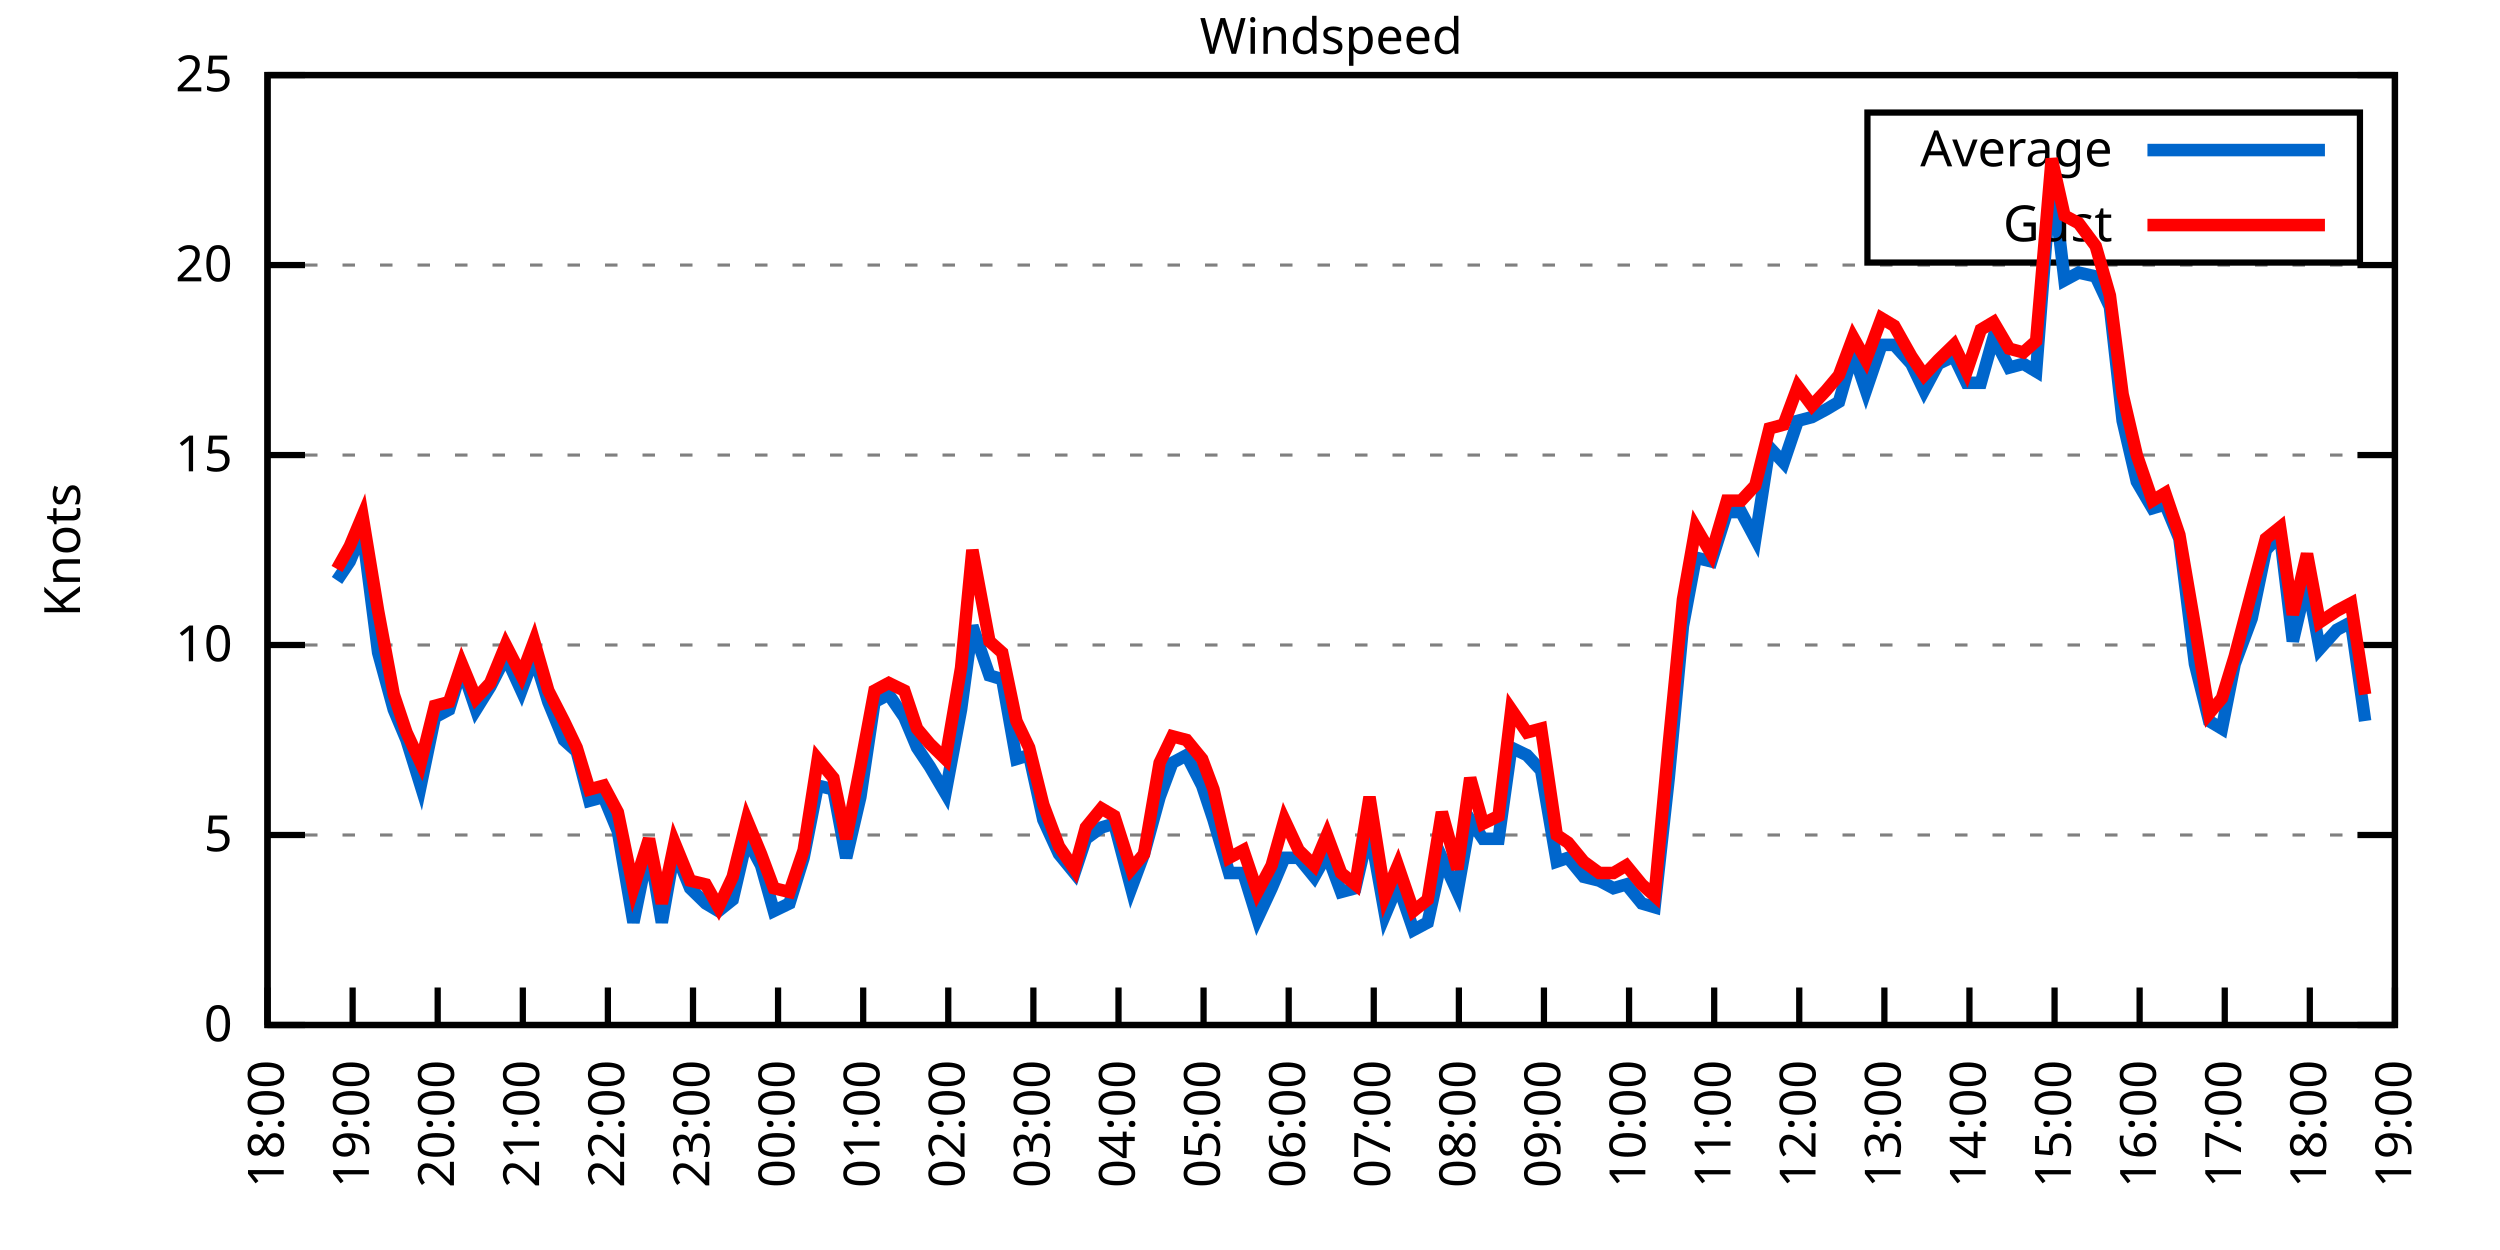
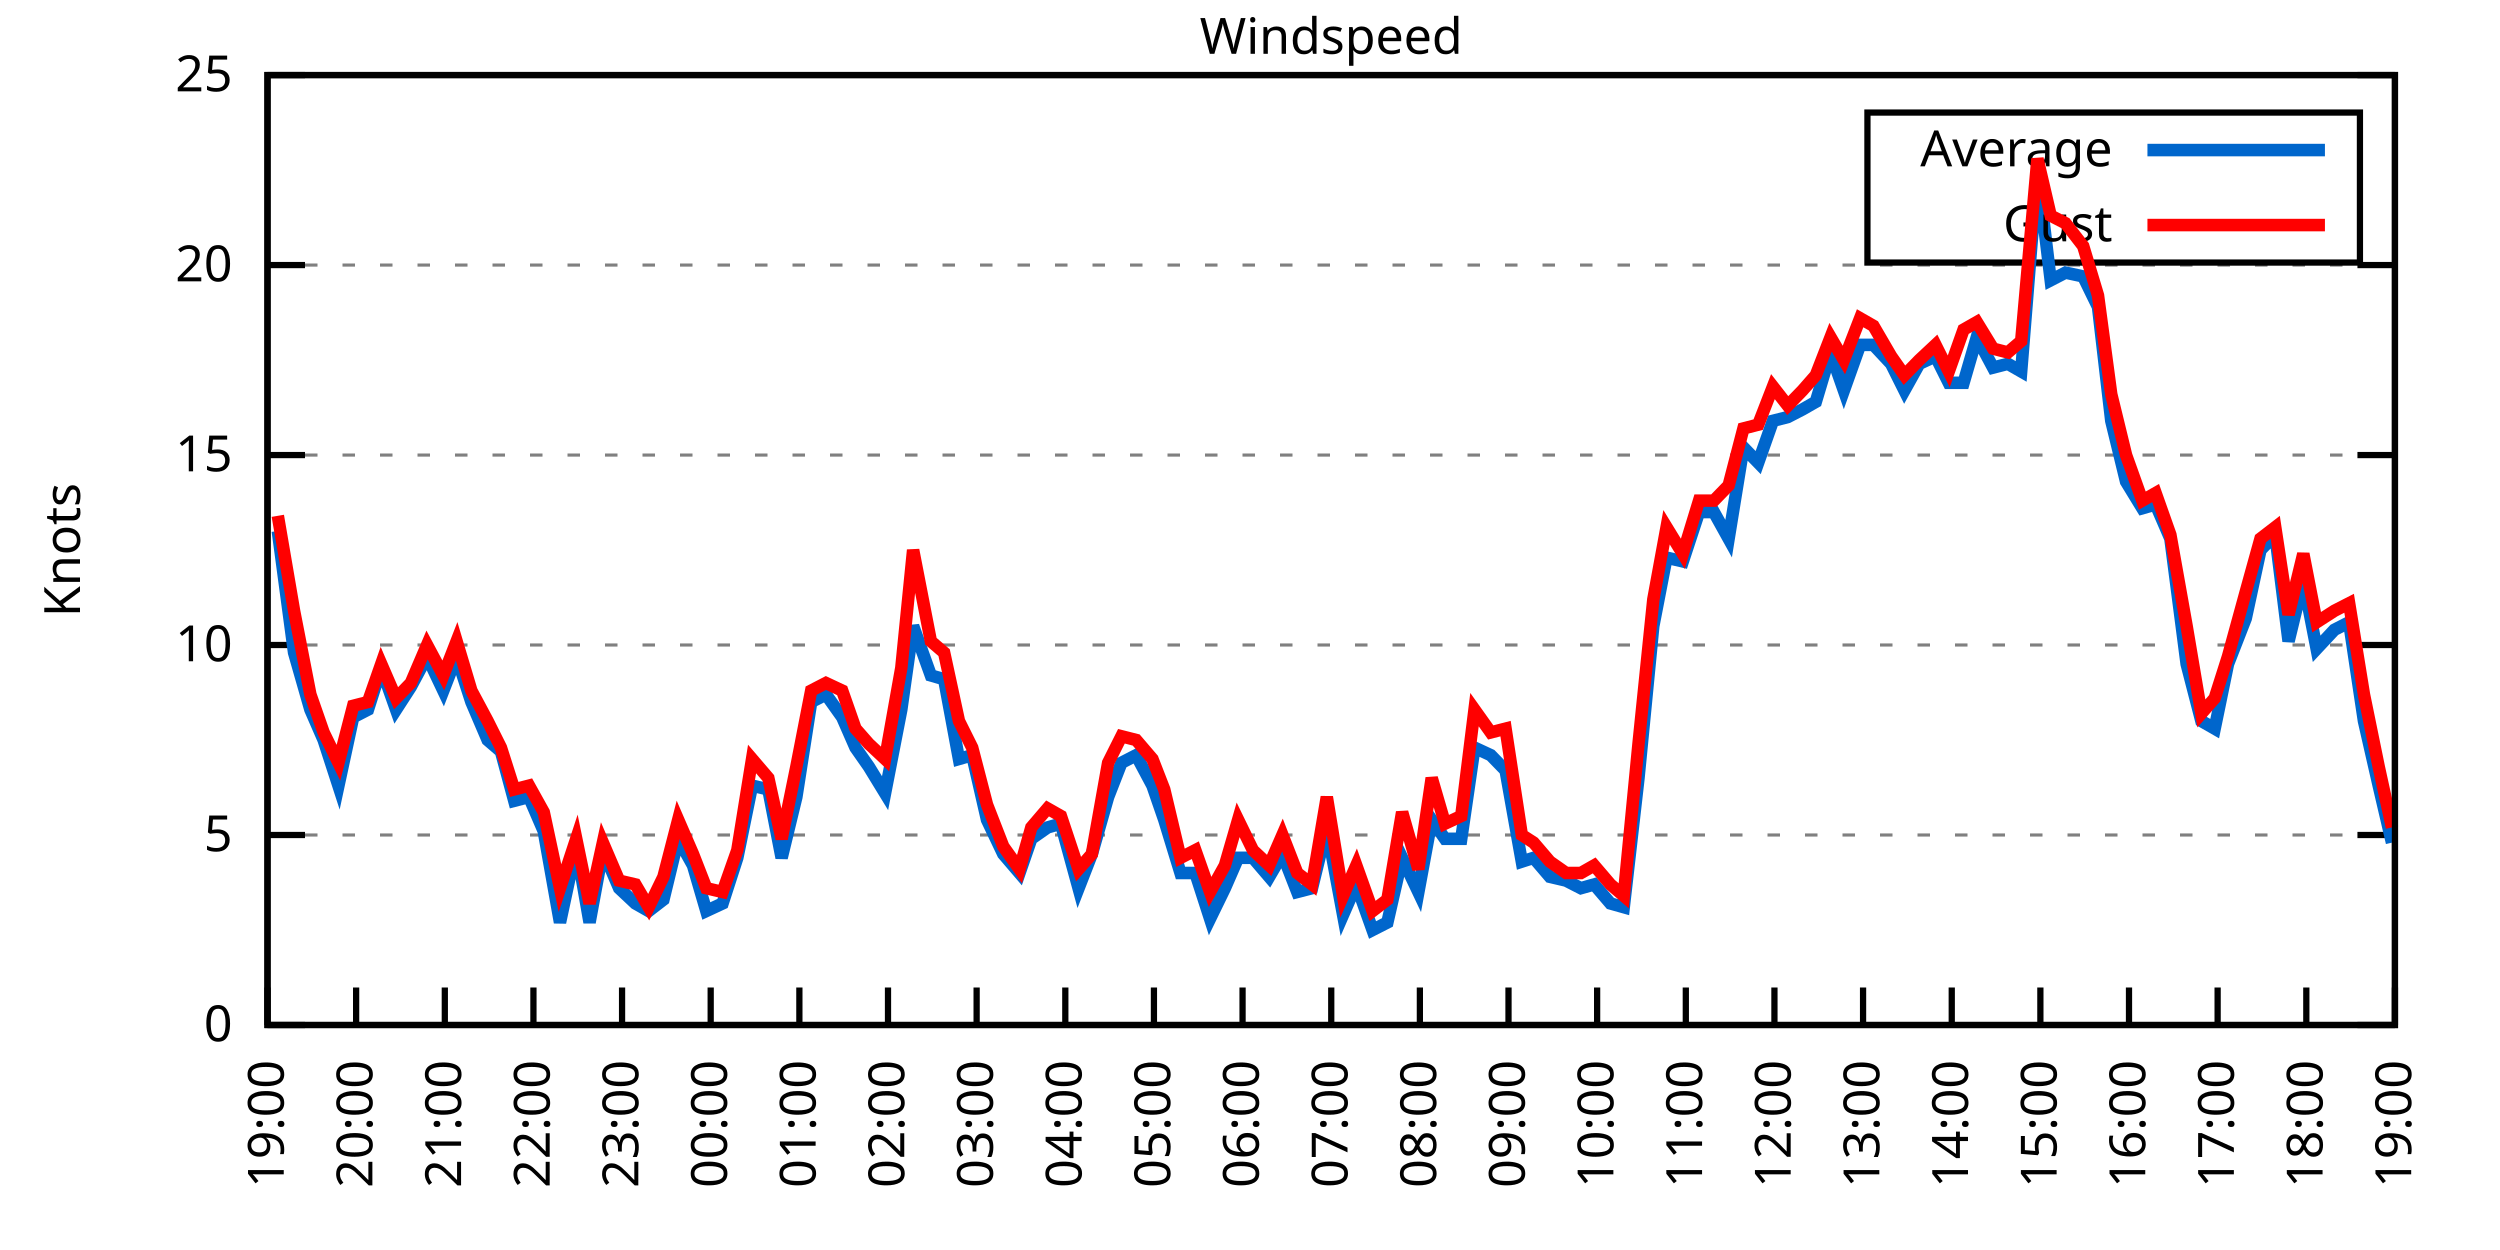
<svg xmlns="http://www.w3.org/2000/svg" xmlns:xlink="http://www.w3.org/1999/xlink" width="400" height="200" viewBox="0 0 400 200">
  <g id="gnuplot_canvas">
    <rect x="0" y="0" width="400" height="200" fill="none" />
    <defs>
      <circle id="gpDot" r="0.5" stroke-width="0.5" stroke="currentColor" />
      <path id="gpPt0" stroke-width="0.333" stroke="currentColor" d="M-1,0 h2 M0,-1 v2" />
      <path id="gpPt1" stroke-width="0.333" stroke="currentColor" d="M-1,-1 L1,1 M1,-1 L-1,1" />
      <path id="gpPt2" stroke-width="0.333" stroke="currentColor" d="M-1,0 L1,0 M0,-1 L0,1 M-1,-1 L1,1 M-1,1 L1,-1" />
      <rect id="gpPt3" stroke-width="0.333" stroke="currentColor" x="-1" y="-1" width="2" height="2" />
      <rect id="gpPt4" stroke-width="0.333" stroke="currentColor" fill="currentColor" x="-1" y="-1" width="2" height="2" />
      <circle id="gpPt5" stroke-width="0.333" stroke="currentColor" cx="0" cy="0" r="1" />
      <use xlink:href="#gpPt5" id="gpPt6" fill="currentColor" stroke="none" />
      <path id="gpPt7" stroke-width="0.333" stroke="currentColor" d="M0,-1.33 L-1.33,0.67 L1.33,0.67 z" />
      <use xlink:href="#gpPt7" id="gpPt8" fill="currentColor" stroke="none" />
      <use xlink:href="#gpPt7" id="gpPt9" stroke="currentColor" transform="rotate(180)" />
      <use xlink:href="#gpPt9" id="gpPt10" fill="currentColor" stroke="none" />
      <use xlink:href="#gpPt3" id="gpPt11" stroke="currentColor" transform="rotate(45)" />
      <use xlink:href="#gpPt11" id="gpPt12" fill="currentColor" stroke="none" />
      <path id="gpPt13" stroke-width="0.333" stroke="currentColor" d="M0,1.330 L1.265,0.411 L0.782,-1.067 L-0.782,-1.076 L-1.265,0.411 z" />
      <use xlink:href="#gpPt13" id="gpPt14" fill="currentColor" stroke="none" />
      <filter id="textbox" filterUnits="objectBoundingBox" x="0" y="0" height="1" width="1">
        <feFlood flood-color="white" flood-opacity="1" result="bgnd" />
        <feComposite in="SourceGraphic" in2="bgnd" operator="atop" />
      </filter>
      <filter id="greybox" filterUnits="objectBoundingBox" x="0" y="0" height="1" width="1">
        <feFlood flood-color="lightgrey" flood-opacity="1" result="grey" />
        <feComposite in="SourceGraphic" in2="grey" operator="atop" />
      </filter>
    </defs>
    <g fill="none" color="white" stroke="currentColor" stroke-width="1.00" stroke-linecap="butt" stroke-linejoin="miter">
</g>
    <g fill="none" color="black" stroke="currentColor" stroke-width="1.00" stroke-linecap="butt" stroke-linejoin="miter">
      <g stroke="none" shape-rendering="crispEdges">
        <polygon fill="rgb(255, 255, 255)" points="42.80,164.00 383.18,164.00 383.18,12.02 42.80,12.02 " />
      </g>
    </g>
    <g fill="none" color="black" stroke="currentColor" stroke-width="1.00" stroke-linecap="butt" stroke-linejoin="miter">
</g>
    <g fill="none" color="black" stroke="black" stroke-width="0.50" stroke-linecap="butt" stroke-linejoin="miter">
</g>
    <g fill="none" color="gray" stroke="currentColor" stroke-width="0.50" stroke-linecap="butt" stroke-linejoin="miter">
      <path stroke="gray" stroke-dasharray="2,4" class="gridline" d="M42.80,164.00 L383.19,164.00  " />
    </g>
    <g fill="none" color="gray" stroke="gray" stroke-width="1.00" stroke-linecap="butt" stroke-linejoin="miter">
</g>
    <g fill="none" color="black" stroke="currentColor" stroke-width="1.00" stroke-linecap="butt" stroke-linejoin="miter">
      <path stroke="black" d="M42.80,164.00 L48.80,164.00 M383.19,164.00 L377.19,164.00  " />
      <g transform="translate(37.20,166.60)" stroke="none" fill="black" font-family="Sans" font-size="8.00" text-anchor="end">
        <text>
          <tspan font-family="Sans"> 0</tspan>
        </text>
      </g>
    </g>
    <g fill="none" color="black" stroke="currentColor" stroke-width="1.00" stroke-linecap="butt" stroke-linejoin="miter">
</g>
    <g fill="none" color="black" stroke="black" stroke-width="0.50" stroke-linecap="butt" stroke-linejoin="miter">
</g>
    <g fill="none" color="gray" stroke="currentColor" stroke-width="0.50" stroke-linecap="butt" stroke-linejoin="miter">
      <path stroke="gray" stroke-dasharray="2,4" class="gridline" d="M42.80,133.60 L383.19,133.60  " />
    </g>
    <g fill="none" color="gray" stroke="gray" stroke-width="1.00" stroke-linecap="butt" stroke-linejoin="miter">
</g>
    <g fill="none" color="black" stroke="currentColor" stroke-width="1.00" stroke-linecap="butt" stroke-linejoin="miter">
      <path stroke="black" d="M42.80,133.60 L48.80,133.60 M383.19,133.60 L377.19,133.60  " />
      <g transform="translate(37.20,136.20)" stroke="none" fill="black" font-family="Sans" font-size="8.00" text-anchor="end">
        <text>
          <tspan font-family="Sans"> 5</tspan>
        </text>
      </g>
    </g>
    <g fill="none" color="black" stroke="currentColor" stroke-width="1.00" stroke-linecap="butt" stroke-linejoin="miter">
</g>
    <g fill="none" color="black" stroke="black" stroke-width="0.50" stroke-linecap="butt" stroke-linejoin="miter">
</g>
    <g fill="none" color="gray" stroke="currentColor" stroke-width="0.50" stroke-linecap="butt" stroke-linejoin="miter">
      <path stroke="gray" stroke-dasharray="2,4" class="gridline" d="M42.80,103.20 L383.19,103.20  " />
    </g>
    <g fill="none" color="gray" stroke="gray" stroke-width="1.00" stroke-linecap="butt" stroke-linejoin="miter">
</g>
    <g fill="none" color="black" stroke="currentColor" stroke-width="1.00" stroke-linecap="butt" stroke-linejoin="miter">
      <path stroke="black" d="M42.80,103.20 L48.80,103.20 M383.19,103.20 L377.19,103.20  " />
      <g transform="translate(37.20,105.80)" stroke="none" fill="black" font-family="Sans" font-size="8.00" text-anchor="end">
        <text>
          <tspan font-family="Sans"> 10</tspan>
        </text>
      </g>
    </g>
    <g fill="none" color="black" stroke="currentColor" stroke-width="1.00" stroke-linecap="butt" stroke-linejoin="miter">
</g>
    <g fill="none" color="black" stroke="black" stroke-width="0.50" stroke-linecap="butt" stroke-linejoin="miter">
</g>
    <g fill="none" color="gray" stroke="currentColor" stroke-width="0.50" stroke-linecap="butt" stroke-linejoin="miter">
      <path stroke="gray" stroke-dasharray="2,4" class="gridline" d="M42.80,72.81 L383.19,72.81  " />
    </g>
    <g fill="none" color="gray" stroke="gray" stroke-width="1.00" stroke-linecap="butt" stroke-linejoin="miter">
</g>
    <g fill="none" color="black" stroke="currentColor" stroke-width="1.00" stroke-linecap="butt" stroke-linejoin="miter">
      <path stroke="black" d="M42.80,72.81 L48.80,72.81 M383.19,72.81 L377.19,72.81  " />
      <g transform="translate(37.20,75.41)" stroke="none" fill="black" font-family="Sans" font-size="8.00" text-anchor="end">
        <text>
          <tspan font-family="Sans"> 15</tspan>
        </text>
      </g>
    </g>
    <g fill="none" color="black" stroke="currentColor" stroke-width="1.00" stroke-linecap="butt" stroke-linejoin="miter">
</g>
    <g fill="none" color="black" stroke="black" stroke-width="0.50" stroke-linecap="butt" stroke-linejoin="miter">
</g>
    <g fill="none" color="gray" stroke="currentColor" stroke-width="0.50" stroke-linecap="butt" stroke-linejoin="miter">
      <path stroke="gray" stroke-dasharray="2,4" class="gridline" d="M42.80,42.41 L383.19,42.41  " />
    </g>
    <g fill="none" color="gray" stroke="gray" stroke-width="1.00" stroke-linecap="butt" stroke-linejoin="miter">
</g>
    <g fill="none" color="black" stroke="currentColor" stroke-width="1.00" stroke-linecap="butt" stroke-linejoin="miter">
      <path stroke="black" d="M42.80,42.41 L48.80,42.41 M383.19,42.41 L377.19,42.41  " />
      <g transform="translate(37.20,45.01)" stroke="none" fill="black" font-family="Sans" font-size="8.00" text-anchor="end">
        <text>
          <tspan font-family="Sans"> 20</tspan>
        </text>
      </g>
    </g>
    <g fill="none" color="black" stroke="currentColor" stroke-width="1.00" stroke-linecap="butt" stroke-linejoin="miter">
</g>
    <g fill="none" color="black" stroke="black" stroke-width="0.50" stroke-linecap="butt" stroke-linejoin="miter">
</g>
    <g fill="none" color="gray" stroke="currentColor" stroke-width="0.50" stroke-linecap="butt" stroke-linejoin="miter">
      <path stroke="gray" stroke-dasharray="2,4" class="gridline" d="M42.80,12.01 L383.19,12.01  " />
    </g>
    <g fill="none" color="gray" stroke="gray" stroke-width="1.00" stroke-linecap="butt" stroke-linejoin="miter">
</g>
    <g fill="none" color="black" stroke="currentColor" stroke-width="1.00" stroke-linecap="butt" stroke-linejoin="miter">
      <path stroke="black" d="M42.80,12.01 L48.80,12.01 M383.19,12.01 L377.19,12.01  " />
      <g transform="translate(37.20,14.61)" stroke="none" fill="black" font-family="Sans" font-size="8.00" text-anchor="end">
        <text>
          <tspan font-family="Sans"> 25</tspan>
        </text>
      </g>
    </g>
    <g fill="none" color="black" stroke="currentColor" stroke-width="1.00" stroke-linecap="butt" stroke-linejoin="miter">
      <path stroke="black" d="M42.80,164.00 L42.80,158.00  " />
      <g transform="translate(45.40,169.60) rotate(270.00)" stroke="none" fill="black" font-family="Sans" font-size="8.00" text-anchor="end">
        <text>
-           <tspan font-family="Sans">18:00</tspan>
-         </text>
-       </g>
-     </g>
-     <g fill="none" color="black" stroke="currentColor" stroke-width="1.00" stroke-linecap="butt" stroke-linejoin="miter">
-       <path stroke="black" d="M56.42,164.00 L56.42,158.00  " />
-       <g transform="translate(59.02,169.60) rotate(270.00)" stroke="none" fill="black" font-family="Sans" font-size="8.00" text-anchor="end">
-         <text>
          <tspan font-family="Sans">19:00</tspan>
        </text>
      </g>
    </g>
    <g fill="none" color="black" stroke="currentColor" stroke-width="1.00" stroke-linecap="butt" stroke-linejoin="miter">
-       <path stroke="black" d="M70.03,164.00 L70.03,158.00  " />
-       <g transform="translate(72.63,169.60) rotate(270.00)" stroke="none" fill="black" font-family="Sans" font-size="8.00" text-anchor="end">
+       <path stroke="black" d="M56.98,164.00 L56.98,158.00  " />
+       <g transform="translate(59.58,169.60) rotate(270.00)" stroke="none" fill="black" font-family="Sans" font-size="8.00" text-anchor="end">
        <text>
          <tspan font-family="Sans">20:00</tspan>
        </text>
      </g>
    </g>
    <g fill="none" color="black" stroke="currentColor" stroke-width="1.00" stroke-linecap="butt" stroke-linejoin="miter">
-       <path stroke="black" d="M83.65,164.00 L83.65,158.00  " />
-       <g transform="translate(86.25,169.60) rotate(270.00)" stroke="none" fill="black" font-family="Sans" font-size="8.00" text-anchor="end">
+       <path stroke="black" d="M71.17,164.00 L71.17,158.00  " />
+       <g transform="translate(73.77,169.60) rotate(270.00)" stroke="none" fill="black" font-family="Sans" font-size="8.00" text-anchor="end">
        <text>
          <tspan font-family="Sans">21:00</tspan>
        </text>
      </g>
    </g>
    <g fill="none" color="black" stroke="currentColor" stroke-width="1.00" stroke-linecap="butt" stroke-linejoin="miter">
-       <path stroke="black" d="M97.26,164.00 L97.26,158.00  " />
-       <g transform="translate(99.86,169.60) rotate(270.00)" stroke="none" fill="black" font-family="Sans" font-size="8.00" text-anchor="end">
+       <path stroke="black" d="M85.35,164.00 L85.35,158.00  " />
+       <g transform="translate(87.95,169.60) rotate(270.00)" stroke="none" fill="black" font-family="Sans" font-size="8.00" text-anchor="end">
        <text>
          <tspan font-family="Sans">22:00</tspan>
        </text>
      </g>
    </g>
    <g fill="none" color="black" stroke="currentColor" stroke-width="1.00" stroke-linecap="butt" stroke-linejoin="miter">
-       <path stroke="black" d="M110.88,164.00 L110.88,158.00  " />
-       <g transform="translate(113.48,169.60) rotate(270.00)" stroke="none" fill="black" font-family="Sans" font-size="8.00" text-anchor="end">
+       <path stroke="black" d="M99.53,164.00 L99.53,158.00  " />
+       <g transform="translate(102.13,169.60) rotate(270.00)" stroke="none" fill="black" font-family="Sans" font-size="8.00" text-anchor="end">
        <text>
          <tspan font-family="Sans">23:00</tspan>
        </text>
      </g>
    </g>
    <g fill="none" color="black" stroke="currentColor" stroke-width="1.00" stroke-linecap="butt" stroke-linejoin="miter">
-       <path stroke="black" d="M124.49,164.00 L124.49,158.00  " />
-       <g transform="translate(127.09,169.60) rotate(270.00)" stroke="none" fill="black" font-family="Sans" font-size="8.00" text-anchor="end">
+       <path stroke="black" d="M113.71,164.00 L113.71,158.00  " />
+       <g transform="translate(116.31,169.60) rotate(270.00)" stroke="none" fill="black" font-family="Sans" font-size="8.00" text-anchor="end">
        <text>
          <tspan font-family="Sans">00:00</tspan>
        </text>
      </g>
    </g>
    <g fill="none" color="black" stroke="currentColor" stroke-width="1.00" stroke-linecap="butt" stroke-linejoin="miter">
-       <path stroke="black" d="M138.11,164.00 L138.11,158.00  " />
-       <g transform="translate(140.71,169.60) rotate(270.00)" stroke="none" fill="black" font-family="Sans" font-size="8.00" text-anchor="end">
+       <path stroke="black" d="M127.90,164.00 L127.90,158.00  " />
+       <g transform="translate(130.50,169.60) rotate(270.00)" stroke="none" fill="black" font-family="Sans" font-size="8.00" text-anchor="end">
        <text>
          <tspan font-family="Sans">01:00</tspan>
        </text>
      </g>
    </g>
    <g fill="none" color="black" stroke="currentColor" stroke-width="1.00" stroke-linecap="butt" stroke-linejoin="miter">
-       <path stroke="black" d="M151.72,164.00 L151.72,158.00  " />
-       <g transform="translate(154.32,169.60) rotate(270.00)" stroke="none" fill="black" font-family="Sans" font-size="8.00" text-anchor="end">
+       <path stroke="black" d="M142.08,164.00 L142.08,158.00  " />
+       <g transform="translate(144.68,169.60) rotate(270.00)" stroke="none" fill="black" font-family="Sans" font-size="8.00" text-anchor="end">
        <text>
          <tspan font-family="Sans">02:00</tspan>
        </text>
      </g>
    </g>
    <g fill="none" color="black" stroke="currentColor" stroke-width="1.00" stroke-linecap="butt" stroke-linejoin="miter">
-       <path stroke="black" d="M165.34,164.00 L165.34,158.00  " />
-       <g transform="translate(167.94,169.60) rotate(270.00)" stroke="none" fill="black" font-family="Sans" font-size="8.00" text-anchor="end">
+       <path stroke="black" d="M156.26,164.00 L156.26,158.00  " />
+       <g transform="translate(158.86,169.60) rotate(270.00)" stroke="none" fill="black" font-family="Sans" font-size="8.00" text-anchor="end">
        <text>
          <tspan font-family="Sans">03:00</tspan>
        </text>
      </g>
    </g>
    <g fill="none" color="black" stroke="currentColor" stroke-width="1.00" stroke-linecap="butt" stroke-linejoin="miter">
-       <path stroke="black" d="M178.96,164.00 L178.96,158.00  " />
-       <g transform="translate(181.56,169.60) rotate(270.00)" stroke="none" fill="black" font-family="Sans" font-size="8.00" text-anchor="end">
+       <path stroke="black" d="M170.45,164.00 L170.45,158.00  " />
+       <g transform="translate(173.05,169.60) rotate(270.00)" stroke="none" fill="black" font-family="Sans" font-size="8.00" text-anchor="end">
        <text>
          <tspan font-family="Sans">04:00</tspan>
        </text>
      </g>
    </g>
    <g fill="none" color="black" stroke="currentColor" stroke-width="1.00" stroke-linecap="butt" stroke-linejoin="miter">
-       <path stroke="black" d="M192.57,164.00 L192.57,158.00  " />
-       <g transform="translate(195.17,169.60) rotate(270.00)" stroke="none" fill="black" font-family="Sans" font-size="8.00" text-anchor="end">
+       <path stroke="black" d="M184.63,164.00 L184.63,158.00  " />
+       <g transform="translate(187.23,169.60) rotate(270.00)" stroke="none" fill="black" font-family="Sans" font-size="8.00" text-anchor="end">
        <text>
          <tspan font-family="Sans">05:00</tspan>
        </text>
      </g>
    </g>
    <g fill="none" color="black" stroke="currentColor" stroke-width="1.00" stroke-linecap="butt" stroke-linejoin="miter">
-       <path stroke="black" d="M206.19,164.00 L206.19,158.00  " />
-       <g transform="translate(208.79,169.60) rotate(270.00)" stroke="none" fill="black" font-family="Sans" font-size="8.00" text-anchor="end">
+       <path stroke="black" d="M198.81,164.00 L198.81,158.00  " />
+       <g transform="translate(201.41,169.60) rotate(270.00)" stroke="none" fill="black" font-family="Sans" font-size="8.00" text-anchor="end">
        <text>
          <tspan font-family="Sans">06:00</tspan>
        </text>
      </g>
    </g>
    <g fill="none" color="black" stroke="currentColor" stroke-width="1.00" stroke-linecap="butt" stroke-linejoin="miter">
-       <path stroke="black" d="M219.80,164.00 L219.80,158.00  " />
-       <g transform="translate(222.40,169.60) rotate(270.00)" stroke="none" fill="black" font-family="Sans" font-size="8.00" text-anchor="end">
+       <path stroke="black" d="M213.00,164.00 L213.00,158.00  " />
+       <g transform="translate(215.60,169.60) rotate(270.00)" stroke="none" fill="black" font-family="Sans" font-size="8.00" text-anchor="end">
        <text>
          <tspan font-family="Sans">07:00</tspan>
        </text>
      </g>
    </g>
    <g fill="none" color="black" stroke="currentColor" stroke-width="1.00" stroke-linecap="butt" stroke-linejoin="miter">
-       <path stroke="black" d="M233.42,164.00 L233.42,158.00  " />
-       <g transform="translate(236.02,169.60) rotate(270.00)" stroke="none" fill="black" font-family="Sans" font-size="8.00" text-anchor="end">
+       <path stroke="black" d="M227.18,164.00 L227.18,158.00  " />
+       <g transform="translate(229.78,169.60) rotate(270.00)" stroke="none" fill="black" font-family="Sans" font-size="8.00" text-anchor="end">
        <text>
          <tspan font-family="Sans">08:00</tspan>
        </text>
      </g>
    </g>
    <g fill="none" color="black" stroke="currentColor" stroke-width="1.00" stroke-linecap="butt" stroke-linejoin="miter">
-       <path stroke="black" d="M247.03,164.00 L247.03,158.00  " />
-       <g transform="translate(249.63,169.60) rotate(270.00)" stroke="none" fill="black" font-family="Sans" font-size="8.00" text-anchor="end">
+       <path stroke="black" d="M241.36,164.00 L241.36,158.00  " />
+       <g transform="translate(243.96,169.60) rotate(270.00)" stroke="none" fill="black" font-family="Sans" font-size="8.00" text-anchor="end">
        <text>
          <tspan font-family="Sans">09:00</tspan>
        </text>
      </g>
    </g>
    <g fill="none" color="black" stroke="currentColor" stroke-width="1.00" stroke-linecap="butt" stroke-linejoin="miter">
-       <path stroke="black" d="M260.65,164.00 L260.65,158.00  " />
-       <g transform="translate(263.25,169.60) rotate(270.00)" stroke="none" fill="black" font-family="Sans" font-size="8.00" text-anchor="end">
+       <path stroke="black" d="M255.54,164.00 L255.54,158.00  " />
+       <g transform="translate(258.14,169.60) rotate(270.00)" stroke="none" fill="black" font-family="Sans" font-size="8.00" text-anchor="end">
        <text>
          <tspan font-family="Sans">10:00</tspan>
        </text>
      </g>
    </g>
    <g fill="none" color="black" stroke="currentColor" stroke-width="1.00" stroke-linecap="butt" stroke-linejoin="miter">
-       <path stroke="black" d="M274.27,164.00 L274.27,158.00  " />
-       <g transform="translate(276.87,169.60) rotate(270.00)" stroke="none" fill="black" font-family="Sans" font-size="8.00" text-anchor="end">
+       <path stroke="black" d="M269.73,164.00 L269.73,158.00  " />
+       <g transform="translate(272.33,169.60) rotate(270.00)" stroke="none" fill="black" font-family="Sans" font-size="8.00" text-anchor="end">
        <text>
          <tspan font-family="Sans">11:00</tspan>
        </text>
      </g>
    </g>
    <g fill="none" color="black" stroke="currentColor" stroke-width="1.00" stroke-linecap="butt" stroke-linejoin="miter">
-       <path stroke="black" d="M287.88,164.00 L287.88,158.00  " />
-       <g transform="translate(290.48,169.60) rotate(270.00)" stroke="none" fill="black" font-family="Sans" font-size="8.00" text-anchor="end">
+       <path stroke="black" d="M283.91,164.00 L283.91,158.00  " />
+       <g transform="translate(286.51,169.60) rotate(270.00)" stroke="none" fill="black" font-family="Sans" font-size="8.00" text-anchor="end">
        <text>
          <tspan font-family="Sans">12:00</tspan>
        </text>
      </g>
    </g>
    <g fill="none" color="black" stroke="currentColor" stroke-width="1.00" stroke-linecap="butt" stroke-linejoin="miter">
-       <path stroke="black" d="M301.50,164.00 L301.50,158.00  " />
-       <g transform="translate(304.10,169.60) rotate(270.00)" stroke="none" fill="black" font-family="Sans" font-size="8.00" text-anchor="end">
+       <path stroke="black" d="M298.09,164.00 L298.09,158.00  " />
+       <g transform="translate(300.69,169.60) rotate(270.00)" stroke="none" fill="black" font-family="Sans" font-size="8.00" text-anchor="end">
        <text>
          <tspan font-family="Sans">13:00</tspan>
        </text>
      </g>
    </g>
    <g fill="none" color="black" stroke="currentColor" stroke-width="1.00" stroke-linecap="butt" stroke-linejoin="miter">
-       <path stroke="black" d="M315.11,164.00 L315.11,158.00  " />
-       <g transform="translate(317.71,169.60) rotate(270.00)" stroke="none" fill="black" font-family="Sans" font-size="8.00" text-anchor="end">
+       <path stroke="black" d="M312.28,164.00 L312.28,158.00  " />
+       <g transform="translate(314.88,169.60) rotate(270.00)" stroke="none" fill="black" font-family="Sans" font-size="8.00" text-anchor="end">
        <text>
          <tspan font-family="Sans">14:00</tspan>
        </text>
      </g>
    </g>
    <g fill="none" color="black" stroke="currentColor" stroke-width="1.00" stroke-linecap="butt" stroke-linejoin="miter">
-       <path stroke="black" d="M328.73,164.00 L328.73,158.00  " />
-       <g transform="translate(331.33,169.60) rotate(270.00)" stroke="none" fill="black" font-family="Sans" font-size="8.00" text-anchor="end">
+       <path stroke="black" d="M326.46,164.00 L326.46,158.00  " />
+       <g transform="translate(329.06,169.60) rotate(270.00)" stroke="none" fill="black" font-family="Sans" font-size="8.00" text-anchor="end">
        <text>
          <tspan font-family="Sans">15:00</tspan>
        </text>
      </g>
    </g>
    <g fill="none" color="black" stroke="currentColor" stroke-width="1.00" stroke-linecap="butt" stroke-linejoin="miter">
-       <path stroke="black" d="M342.34,164.00 L342.34,158.00  " />
-       <g transform="translate(344.94,169.60) rotate(270.00)" stroke="none" fill="black" font-family="Sans" font-size="8.00" text-anchor="end">
+       <path stroke="black" d="M340.64,164.00 L340.64,158.00  " />
+       <g transform="translate(343.24,169.60) rotate(270.00)" stroke="none" fill="black" font-family="Sans" font-size="8.00" text-anchor="end">
        <text>
          <tspan font-family="Sans">16:00</tspan>
        </text>
      </g>
    </g>
    <g fill="none" color="black" stroke="currentColor" stroke-width="1.00" stroke-linecap="butt" stroke-linejoin="miter">
-       <path stroke="black" d="M355.96,164.00 L355.96,158.00  " />
-       <g transform="translate(358.56,169.60) rotate(270.00)" stroke="none" fill="black" font-family="Sans" font-size="8.00" text-anchor="end">
+       <path stroke="black" d="M354.82,164.00 L354.82,158.00  " />
+       <g transform="translate(357.42,169.60) rotate(270.00)" stroke="none" fill="black" font-family="Sans" font-size="8.00" text-anchor="end">
        <text>
          <tspan font-family="Sans">17:00</tspan>
        </text>
      </g>
    </g>
    <g fill="none" color="black" stroke="currentColor" stroke-width="1.00" stroke-linecap="butt" stroke-linejoin="miter">
-       <path stroke="black" d="M369.57,164.00 L369.57,158.00  " />
-       <g transform="translate(372.17,169.60) rotate(270.00)" stroke="none" fill="black" font-family="Sans" font-size="8.00" text-anchor="end">
+       <path stroke="black" d="M369.01,164.00 L369.01,158.00  " />
+       <g transform="translate(371.61,169.60) rotate(270.00)" stroke="none" fill="black" font-family="Sans" font-size="8.00" text-anchor="end">
        <text>
          <tspan font-family="Sans">18:00</tspan>
        </text>
      </g>
    </g>
    <g fill="none" color="black" stroke="currentColor" stroke-width="1.00" stroke-linecap="butt" stroke-linejoin="miter">
      <path stroke="black" d="M383.19,164.00 L383.19,158.00  " />
      <g transform="translate(385.79,169.60) rotate(270.00)" stroke="none" fill="black" font-family="Sans" font-size="8.00" text-anchor="end">
        <text>
          <tspan font-family="Sans">19:00</tspan>
        </text>
      </g>
    </g>
    <g fill="none" color="black" stroke="currentColor" stroke-width="1.00" stroke-linecap="butt" stroke-linejoin="miter">
</g>
    <g fill="none" color="black" stroke="currentColor" stroke-width="1.00" stroke-linecap="butt" stroke-linejoin="miter">
      <path stroke="black" d="M42.80,12.01 L42.80,164.00 L383.19,164.00 L383.19,12.01 L42.80,12.01 Z  " />
    </g>
    <g fill="none" color="black" stroke="currentColor" stroke-width="1.00" stroke-linecap="butt" stroke-linejoin="miter">
</g>
    <g fill="none" color="black" stroke="currentColor" stroke-width="1.00" stroke-linecap="butt" stroke-linejoin="miter">
      <path stroke="black" d="M298.79,42.01 L298.79,18.01 L377.59,18.01 L377.59,42.01 L298.79,42.01 Z  " />
    </g>
    <g id="Windspeed_plot_1">
      <g fill="none" color="white" stroke="black" stroke-width="2.00" stroke-linecap="butt" stroke-linejoin="miter">
</g>
      <g fill="none" color="black" stroke="currentColor" stroke-width="2.00" stroke-linecap="butt" stroke-linejoin="miter">
        <g transform="translate(337.99,26.61)" stroke="none" fill="black" font-family="Sans" font-size="8.00" text-anchor="end">
          <text>
            <tspan font-family="Sans">Average</tspan>
          </text>
        </g>
      </g>
      <g fill="none" color="black" stroke="currentColor" stroke-width="2.00" stroke-linecap="butt" stroke-linejoin="miter">
-         <path stroke="rgb(  0, 102, 204)" d="M343.59,24.01 L371.99,24.01 M53.92,92.87 L55.96,89.83 L58.00,84.97 L60.50,104.42 L63.00,113.54 L65.04,118.40   L67.31,125.70 L69.58,114.76 L71.85,113.54 L73.89,106.85 L76.16,113.54 L78.43,109.89 L80.92,105.03 L83.42,110.50   L85.46,105.03 L87.73,112.32 L90.23,118.40 L92.27,120.23 L94.31,128.13 L96.58,127.52 L98.85,132.99 L101.35,147.59   L103.84,135.43 L105.89,147.59 L107.93,136.03 L110.42,142.11 L112.92,144.55 L114.96,145.76 L117.23,143.94 L119.50,134.21   L121.77,138.47 L123.81,145.76 L126.31,144.55 L128.58,137.25 L130.85,125.70 L133.34,126.31 L135.39,137.25 L137.66,127.52   L139.92,112.32 L142.19,111.11 L144.69,114.76 L146.73,119.62 L148.77,122.66 L151.27,126.91 L153.77,113.54 L155.58,100.16   L158.31,108.07 L160.35,108.68 L162.62,121.44 L164.66,120.83 L166.93,131.17 L169.43,136.64 L171.92,139.68 L173.74,134.21   L176.23,132.39 L178.28,131.78 L181.00,142.11 L183.04,136.64 L185.54,127.52 L187.58,122.05 L189.85,120.83 L192.34,125.70   L194.16,131.17 L196.66,139.68 L198.93,139.68 L201.19,146.98 L203.46,142.11 L205.51,137.25 L207.78,137.25 L210.27,140.29   L212.31,136.64 L214.58,142.72 L216.85,142.11 L219.12,132.39 L221.62,146.37 L223.66,141.51 L226.16,148.80 L228.43,147.59   L230.70,137.25 L233.19,142.72 L235.23,131.17 L237.28,134.21 L239.77,134.21 L241.81,119.62 L244.31,120.83 L246.58,123.27   L249.08,137.86 L250.89,137.25 L253.39,140.29 L255.88,140.90 L258.15,142.11 L260.20,141.51 L262.69,144.55 L264.73,145.15   L267.00,124.48 L269.27,100.16 L271.32,89.22 L273.81,89.83 L276.31,81.93 L278.58,81.93 L280.85,86.18 L283.12,71.59   L285.38,74.02 L287.65,67.33 L289.92,66.73 L292.19,65.51 L294.23,64.29 L296.50,56.39 L298.55,62.47 L301.04,55.18   L303.08,55.18 L305.81,58.21 L307.85,62.47 L310.12,58.21 L312.62,57.00 L314.66,61.25 L316.93,61.25 L318.97,53.96   L321.47,58.82 L323.74,58.21 L325.78,59.43 L328.27,27.21 L330.32,44.84 L332.59,43.62 L335.31,44.23 L337.58,49.10   L339.62,67.33 L341.89,77.06 L344.39,81.32 L346.43,80.71 L348.70,86.18 L351.19,106.24 L353.46,115.36 L355.50,116.58   L357.55,106.24 L360.27,98.95 L362.54,88.00 L364.81,85.57 L366.85,102.60 L369.12,92.87 L371.16,103.81 L373.89,100.77   L376.16,99.56 L378.42,115.36  " />
+         <path stroke="rgb(  0, 102, 204)" d="M343.59,24.01 L371.99,24.01 M44.45,84.97 L47.05,104.42 L49.66,113.54 L51.78,118.40 L54.15,125.70 L56.51,114.76   L58.87,113.54 L61.00,106.85 L63.37,113.54 L65.73,109.89 L68.33,105.03 L70.93,110.50 L73.06,105.03 L75.42,112.32   L78.02,118.40 L80.15,120.23 L82.28,128.13 L84.64,127.52 L87.00,132.99 L89.60,147.59 L92.20,135.43 L94.33,147.59   L96.46,136.03 L99.06,142.11 L101.66,144.55 L103.79,145.76 L106.15,143.94 L108.51,134.21 L110.88,138.47 L113.01,145.76   L115.61,144.55 L117.97,137.25 L120.33,125.70 L122.93,126.31 L125.06,137.25 L127.42,127.52 L129.79,112.32 L132.15,111.11   L134.75,114.76 L136.88,119.62 L139.01,122.66 L141.61,126.91 L144.21,113.54 L146.10,100.16 L148.94,108.07 L151.06,108.68   L153.43,121.44 L155.55,120.83 L157.92,131.17 L160.52,136.64 L163.12,139.68 L165.01,134.21 L167.61,132.39 L169.74,131.78   L172.57,142.11 L174.70,136.64 L177.30,127.52 L179.43,122.05 L181.79,120.83 L184.39,125.70 L186.28,131.17 L188.88,139.68   L191.25,139.68 L193.61,146.98 L195.98,142.11 L198.10,137.25 L200.47,137.25 L203.07,140.29 L205.19,136.64 L207.56,142.72   L209.92,142.11 L212.29,132.39 L214.89,146.37 L217.01,141.51 L219.61,148.80 L221.98,147.59 L224.34,137.25 L226.94,142.72   L229.07,131.17 L231.20,134.21 L233.80,134.21 L235.92,119.62 L238.52,120.83 L240.89,123.27 L243.49,137.86 L245.38,137.25   L247.98,140.29 L250.58,140.90 L252.94,142.11 L255.07,141.51 L257.67,144.55 L259.80,145.15 L262.16,124.48 L264.53,100.16   L266.65,89.22 L269.25,89.83 L271.85,81.93 L274.22,81.93 L276.58,86.18 L278.95,71.59 L281.31,74.02 L283.67,67.33   L286.04,66.73 L288.40,65.51 L290.53,64.29 L292.89,56.39 L295.02,62.47 L297.62,55.18 L299.75,55.18 L302.58,58.21   L304.71,62.47 L307.08,58.21 L309.68,57.00 L311.80,61.25 L314.17,61.25 L316.29,53.96 L318.89,58.82 L321.26,58.21   L323.39,59.43 L325.99,27.21 L328.11,44.84 L330.48,43.62 L333.31,44.23 L335.68,49.10 L337.80,67.33 L340.17,77.06   L342.77,81.32 L344.90,80.71 L347.26,86.18 L349.86,106.24 L352.22,115.36 L354.35,116.58 L356.48,106.24 L359.32,98.95   L361.68,88.00 L364.04,85.57 L366.17,102.60 L368.53,92.87 L370.66,103.81 L373.50,100.77 L375.86,99.56 L378.23,115.36   L380.59,125.70 L382.72,134.82  " />
      </g>
    </g>
    <g id="Windspeed_plot_2">
      <g fill="none" color="black" stroke="currentColor" stroke-width="2.00" stroke-linecap="butt" stroke-linejoin="miter">
        <g transform="translate(337.99,38.61)" stroke="none" fill="black" font-family="Sans" font-size="8.00" text-anchor="end">
          <text>
            <tspan font-family="Sans">Gust</tspan>
          </text>
        </g>
      </g>
      <g fill="none" color="black" stroke="currentColor" stroke-width="2.00" stroke-linecap="butt" stroke-linejoin="miter">
-         <path stroke="rgb(255,   0,   0)" d="M343.59,36.01 L371.99,36.01 M53.92,91.04 L55.96,87.40 L58.00,82.53 L60.50,97.73 L63.00,111.11 L65.04,117.19   L67.31,122.05 L69.58,112.93 L71.85,112.32 L73.89,106.24 L76.16,111.72 L78.43,109.28 L80.92,103.20 L83.42,108.07   L85.46,102.60 L87.73,110.50 L90.23,115.36 L92.27,119.62 L94.31,126.31 L96.58,125.70 L98.85,129.95 L101.35,142.11   L103.84,134.21 L105.89,144.55 L107.93,134.82 L110.42,140.90 L112.92,141.51 L114.96,145.15 L117.23,140.29 L119.50,131.17   L121.77,136.64 L123.81,142.11 L126.31,142.72 L128.58,136.03 L130.85,121.44 L133.34,124.48 L135.39,134.21 L137.66,122.66   L139.92,110.50 L142.19,109.28 L144.69,110.50 L146.73,116.58 L148.77,119.01 L151.27,121.44 L153.77,106.85 L155.58,88.00   L158.31,102.60 L160.35,104.42 L162.62,115.36 L164.66,119.62 L166.93,128.74 L169.43,135.43 L171.92,139.07 L173.74,132.39   L176.23,129.35 L178.28,130.56 L181.00,139.07 L183.04,136.64 L185.54,122.05 L187.58,117.80 L189.85,118.40 L192.34,121.44   L194.16,126.31 L196.66,137.25 L198.93,136.03 L201.19,142.72 L203.46,138.47 L205.51,131.17 L207.78,136.03 L210.27,138.47   L212.31,133.60 L214.58,139.68 L216.85,141.51 L219.12,127.52 L221.62,143.33 L223.66,138.47 L226.16,145.76 L228.43,143.94   L230.70,129.95 L233.19,139.07 L235.23,124.48 L237.28,131.78 L239.77,130.56 L241.81,113.54 L244.31,117.19 L246.58,116.58   L249.08,133.60 L250.89,134.82 L253.39,137.86 L255.88,139.68 L258.15,139.68 L260.20,138.47 L262.69,141.51 L264.73,143.33   L267.00,119.01 L269.27,95.91 L271.32,84.36 L273.81,88.61 L276.31,80.10 L278.58,80.10 L280.85,77.67 L283.12,68.55   L285.38,67.94 L287.65,61.86 L289.92,64.90 L292.19,62.47 L294.23,60.04 L296.50,53.96 L298.55,57.61 L301.04,50.92   L303.08,52.14 L305.81,57.00 L307.85,60.04 L310.12,57.61 L312.62,55.18 L314.66,59.43 L316.93,52.74 L318.97,51.53   L321.47,55.78 L323.74,56.39 L325.78,54.57 L328.27,25.39 L330.32,34.50 L332.59,35.72 L335.31,39.37 L337.58,47.27   L339.62,63.08 L341.89,72.81 L344.39,80.10 L346.43,78.89 L348.70,85.57 L351.19,100.16 L353.46,114.15 L355.50,111.72   L357.55,105.03 L360.27,94.69 L362.54,86.18 L364.81,84.36 L366.85,98.34 L369.12,88.61 L371.16,99.56 L373.89,97.73   L376.16,96.52 L378.42,111.11  " />
+         <path stroke="rgb(255,   0,   0)" d="M343.59,36.01 L371.99,36.01 M44.45,82.53 L47.05,97.73 L49.66,111.11 L51.78,117.19 L54.15,122.05 L56.51,112.93   L58.87,112.32 L61.00,106.24 L63.37,111.72 L65.73,109.28 L68.33,103.20 L70.93,108.07 L73.06,102.60 L75.42,110.50   L78.02,115.36 L80.15,119.62 L82.28,126.31 L84.64,125.70 L87.00,129.95 L89.60,142.11 L92.20,134.21 L94.33,144.55   L96.46,134.82 L99.06,140.90 L101.66,141.51 L103.79,145.15 L106.15,140.29 L108.51,131.17 L110.88,136.64 L113.01,142.11   L115.61,142.72 L117.97,136.03 L120.33,121.44 L122.93,124.48 L125.06,134.21 L127.42,122.66 L129.79,110.50 L132.15,109.28   L134.75,110.50 L136.88,116.58 L139.01,119.01 L141.61,121.44 L144.21,106.85 L146.10,88.00 L148.94,102.60 L151.06,104.42   L153.43,115.36 L155.55,119.62 L157.92,128.74 L160.52,135.43 L163.12,139.07 L165.01,132.39 L167.61,129.35 L169.74,130.56   L172.57,139.07 L174.70,136.64 L177.30,122.05 L179.43,117.80 L181.79,118.40 L184.39,121.44 L186.28,126.31 L188.88,137.25   L191.25,136.03 L193.61,142.72 L195.98,138.47 L198.10,131.17 L200.47,136.03 L203.07,138.47 L205.19,133.60 L207.56,139.68   L209.92,141.51 L212.29,127.52 L214.89,143.33 L217.01,138.47 L219.61,145.76 L221.98,143.94 L224.34,129.95 L226.94,139.07   L229.07,124.48 L231.20,131.78 L233.80,130.56 L235.92,113.54 L238.52,117.19 L240.89,116.58 L243.49,133.60 L245.38,134.82   L247.98,137.86 L250.58,139.68 L252.94,139.68 L255.07,138.47 L257.67,141.51 L259.80,143.33 L262.16,119.01 L264.53,95.91   L266.65,84.36 L269.25,88.61 L271.85,80.10 L274.22,80.10 L276.58,77.67 L278.95,68.55 L281.31,67.94 L283.67,61.86   L286.04,64.90 L288.40,62.47 L290.53,60.04 L292.89,53.96 L295.02,57.61 L297.62,50.92 L299.75,52.14 L302.58,57.00   L304.71,60.04 L307.08,57.61 L309.68,55.18 L311.80,59.43 L314.17,52.74 L316.29,51.53 L318.89,55.78 L321.26,56.39   L323.39,54.57 L325.99,25.39 L328.11,34.50 L330.48,35.72 L333.31,39.37 L335.68,47.27 L337.80,63.08 L340.17,72.81   L342.77,80.10 L344.90,78.89 L347.26,85.57 L349.86,100.16 L352.22,114.15 L354.35,111.72 L356.48,105.03 L359.32,94.69   L361.68,86.18 L364.04,84.36 L366.17,98.34 L368.53,88.61 L370.66,99.56 L373.50,97.73 L375.86,96.52 L378.23,111.11   L380.59,122.66 L382.72,132.39  " />
      </g>
    </g>
    <g fill="none" color="black" stroke="currentColor" stroke-width="2.00" stroke-linecap="butt" stroke-linejoin="miter">
</g>
    <g fill="none" color="black" stroke="black" stroke-width="1.00" stroke-linecap="butt" stroke-linejoin="miter">
</g>
    <g fill="none" color="black" stroke="currentColor" stroke-width="1.00" stroke-linecap="butt" stroke-linejoin="miter">
      <path stroke="black" d="M42.80,12.01 L42.80,164.00 L383.19,164.00 L383.19,12.01 L42.80,12.01 Z  " />
      <g transform="translate(12.80,88.01) rotate(270.00)" stroke="none" fill="black" font-family="Sans" font-size="8.00" text-anchor="middle">
        <text>
          <tspan font-family="Sans">Knots</tspan>
        </text>
      </g>
    </g>
    <g fill="none" color="black" stroke="currentColor" stroke-width="1.00" stroke-linecap="butt" stroke-linejoin="miter">
</g>
    <g fill="none" color="black" stroke="currentColor" stroke-width="1.00" stroke-linecap="butt" stroke-linejoin="miter">
      <g transform="translate(212.99,8.61)" stroke="none" fill="black" font-family="Sans" font-size="8.00" text-anchor="middle">
        <text>
          <tspan font-family="Sans">Windspeed</tspan>
        </text>
      </g>
    </g>
    <g fill="none" color="black" stroke="currentColor" stroke-width="1.00" stroke-linecap="butt" stroke-linejoin="miter">
</g>
  </g>
</svg>
